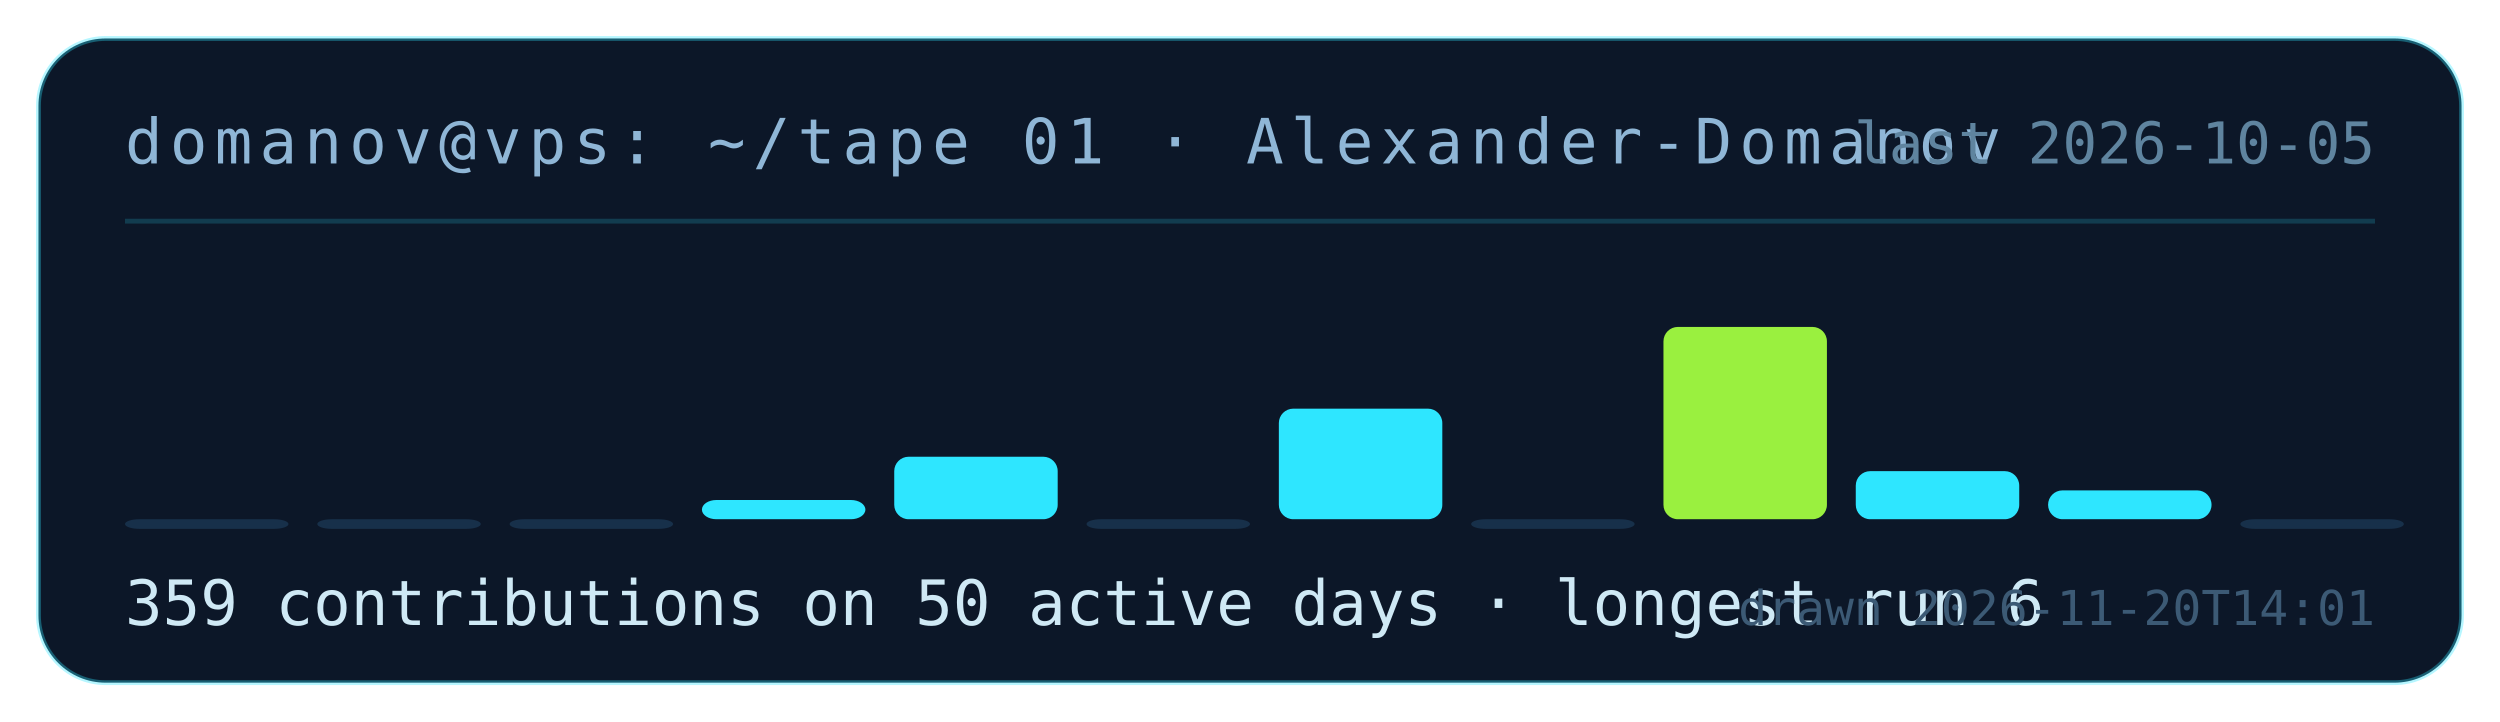
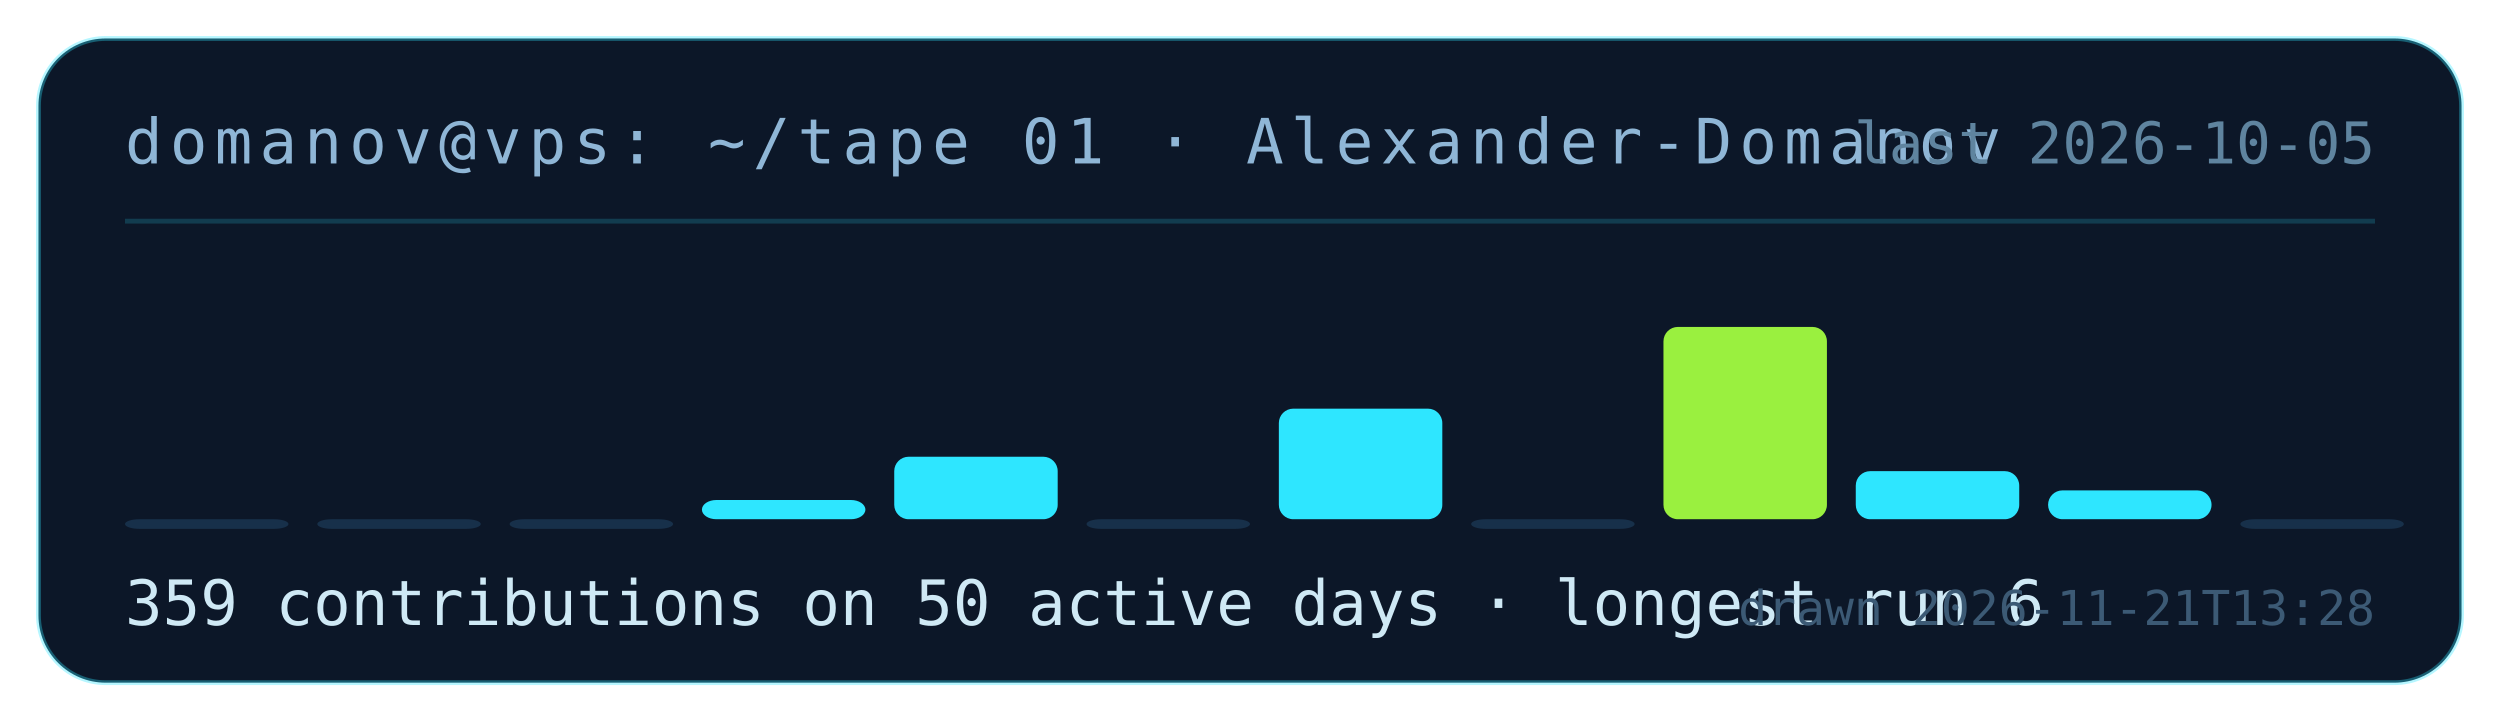
<svg xmlns="http://www.w3.org/2000/svg" width="520" height="150" viewBox="0 0 520 150" role="img" aria-label="contribution tape for Alexander-Domanov: 359 contributions on 50 active days">
  <rect x="8" y="8" width="504" height="134" rx="14" fill="#0c1728" stroke="rgba(46,230,255,.35)" />
  <text x="26" y="34" fill="#8fb6d6" font-family="ui-monospace,monospace" font-size="13" letter-spacing="1.5">domanov@vps: ~/tape 01 · Alexander-Domanov</text>
  <line x1="26" y1="46" x2="494" y2="46" stroke="rgba(46,230,255,.18)" />
  <rect x="26" y="108" width="34" height="2" rx="3" fill="#17304a" />
  <rect x="66" y="108" width="34" height="2" rx="3" fill="#17304a" />
  <rect x="106" y="108" width="34" height="2" rx="3" fill="#17304a" />
  <rect x="146" y="104" width="34" height="4" rx="3" fill="#2ee6ff" />
  <rect x="186" y="95" width="34" height="13" rx="3" fill="#2ee6ff" />
  <rect x="226" y="108" width="34" height="2" rx="3" fill="#17304a" />
  <rect x="266" y="85" width="34" height="23" rx="3" fill="#2ee6ff" />
  <rect x="306" y="108" width="34" height="2" rx="3" fill="#17304a" />
  <rect x="346" y="68" width="34" height="40" rx="3" fill="#9af03f" />
  <rect x="386" y="98" width="34" height="10" rx="3" fill="#2ee6ff" />
  <rect x="426" y="102" width="34" height="6" rx="3" fill="#2ee6ff" />
  <rect x="466" y="108" width="34" height="2" rx="3" fill="#17304a" />
  <text x="26" y="130" fill="#cfe9f5" font-family="ui-monospace,monospace" font-size="13">359 contributions on 50 active days · longest run 6</text>
  <text x="494" y="34" fill="#5f849f" font-family="ui-monospace,monospace" font-size="12" text-anchor="end">last 2026-10-05</text>
-   <text x="494" y="130" fill="#3c5a75" font-family="ui-monospace,monospace" font-size="10" text-anchor="end">drawn 2026-11-20T14:01</text>
+   <text x="494" y="130" fill="#3c5a75" font-family="ui-monospace,monospace" font-size="10" text-anchor="end">drawn 2026-11-21T13:28</text>
</svg>
